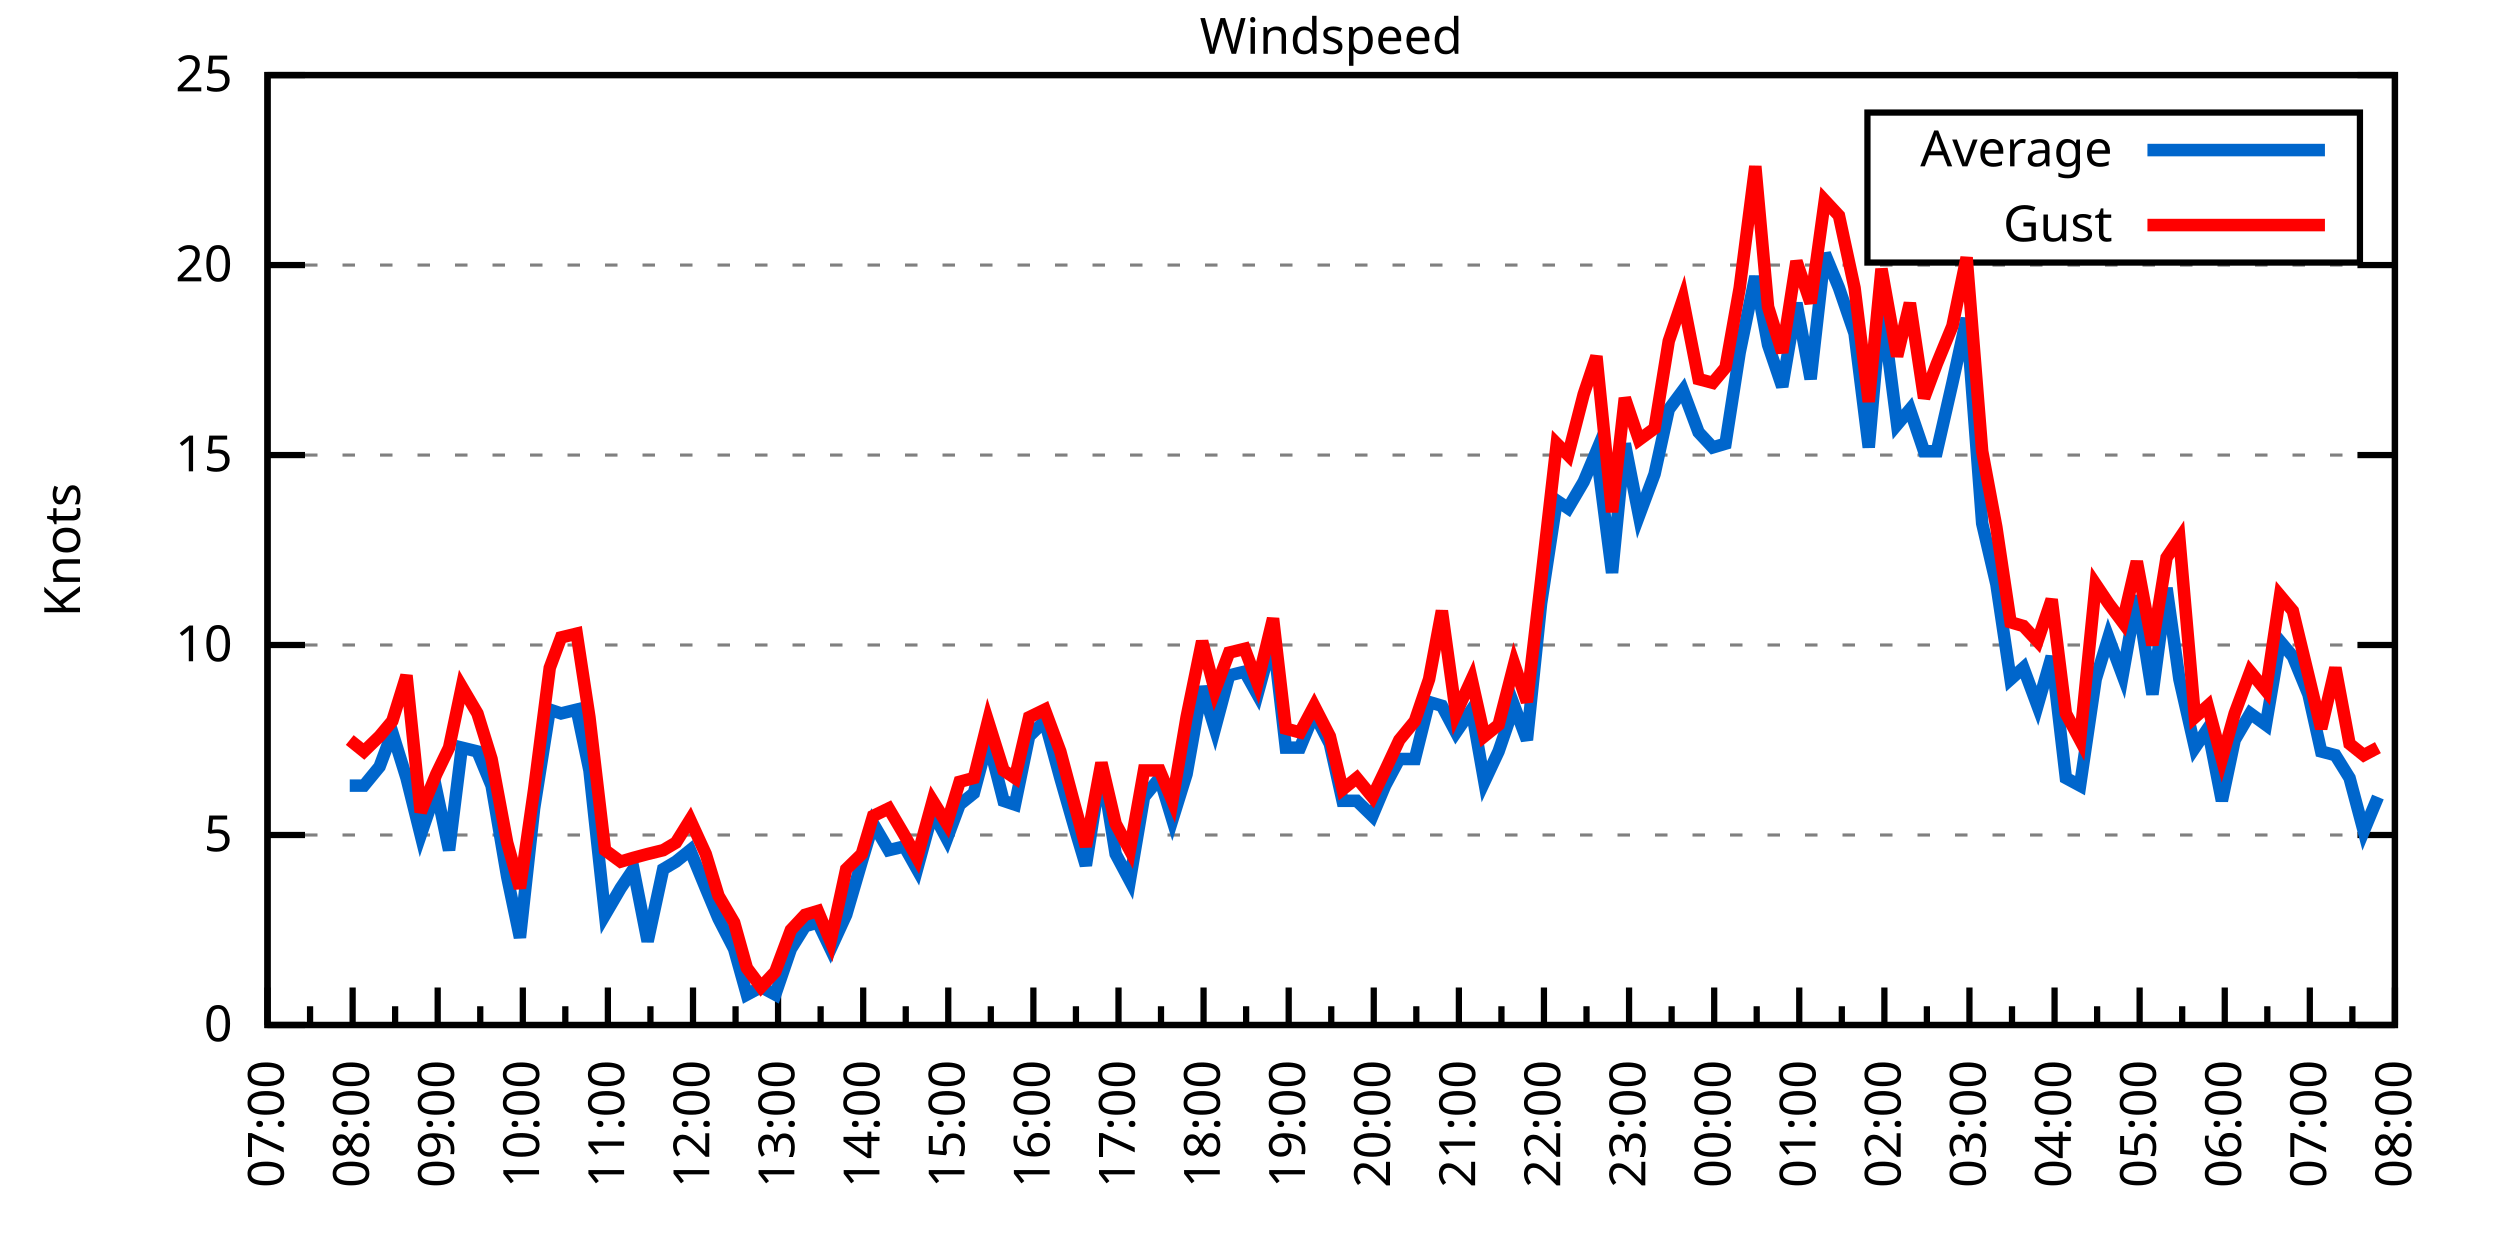
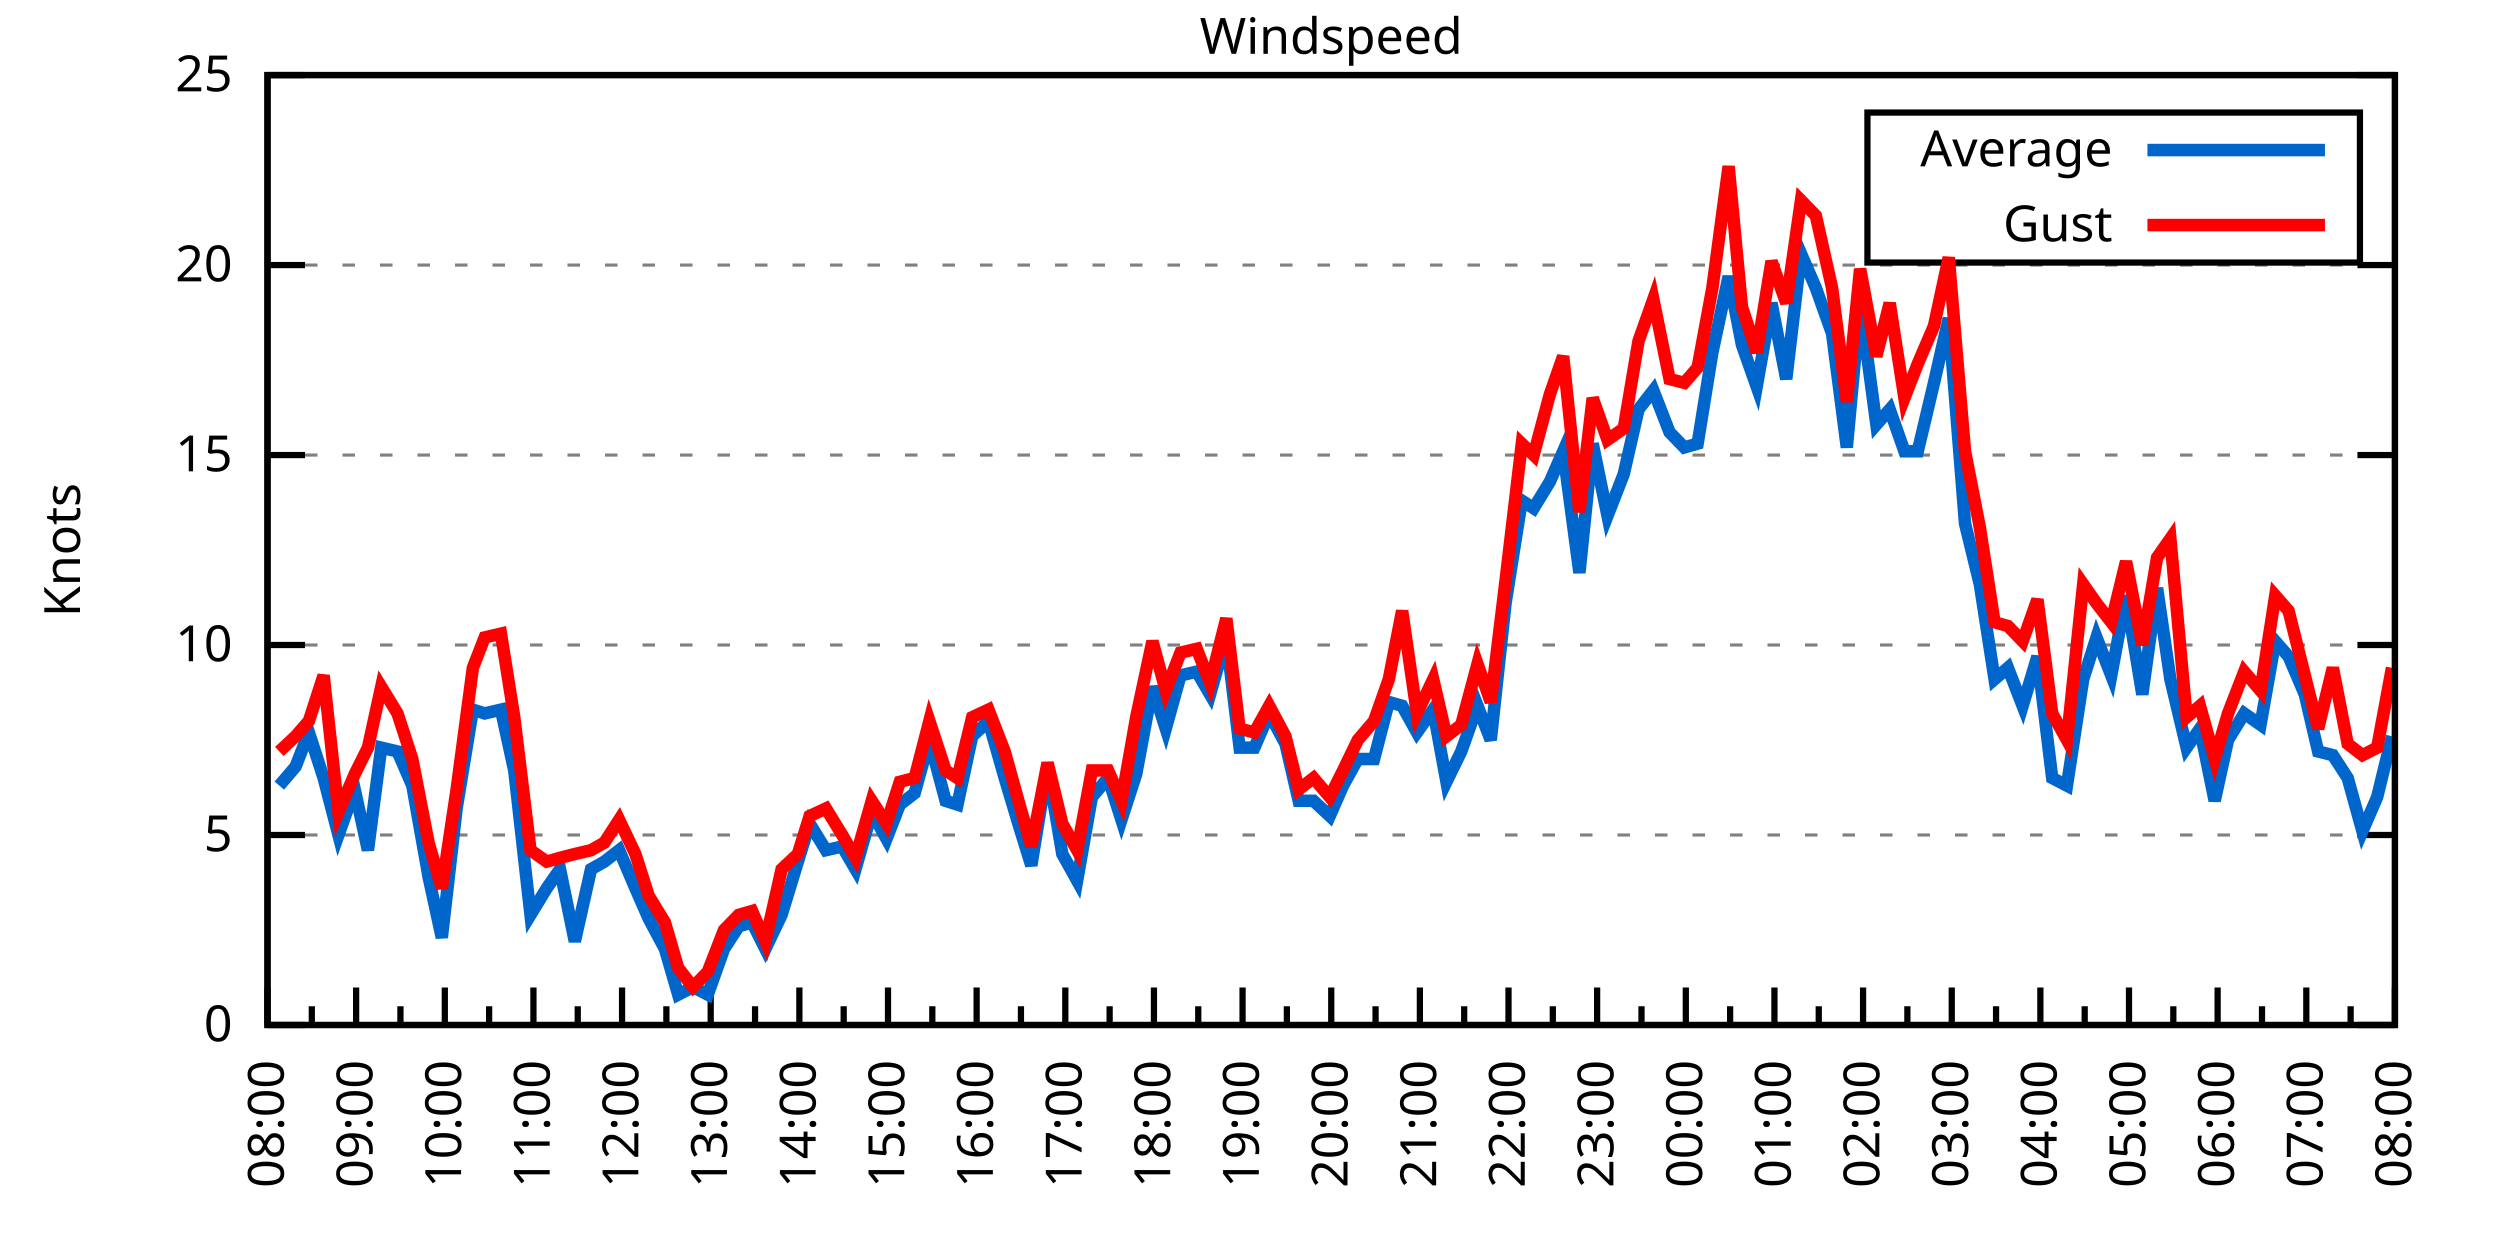
<svg xmlns="http://www.w3.org/2000/svg" xmlns:xlink="http://www.w3.org/1999/xlink" width="400" height="200" viewBox="0 0 400 200">
  <g id="gnuplot_canvas">
    <rect x="0" y="0" width="400" height="200" fill="none" />
    <defs>
      <circle id="gpDot" r="0.5" stroke-width="0.5" stroke="currentColor" />
      <path id="gpPt0" stroke-width="0.333" stroke="currentColor" d="M-1,0 h2 M0,-1 v2" />
      <path id="gpPt1" stroke-width="0.333" stroke="currentColor" d="M-1,-1 L1,1 M1,-1 L-1,1" />
      <path id="gpPt2" stroke-width="0.333" stroke="currentColor" d="M-1,0 L1,0 M0,-1 L0,1 M-1,-1 L1,1 M-1,1 L1,-1" />
      <rect id="gpPt3" stroke-width="0.333" stroke="currentColor" x="-1" y="-1" width="2" height="2" />
      <rect id="gpPt4" stroke-width="0.333" stroke="currentColor" fill="currentColor" x="-1" y="-1" width="2" height="2" />
      <circle id="gpPt5" stroke-width="0.333" stroke="currentColor" cx="0" cy="0" r="1" />
      <use xlink:href="#gpPt5" id="gpPt6" fill="currentColor" stroke="none" />
      <path id="gpPt7" stroke-width="0.333" stroke="currentColor" d="M0,-1.33 L-1.33,0.67 L1.33,0.67 z" />
      <use xlink:href="#gpPt7" id="gpPt8" fill="currentColor" stroke="none" />
      <use xlink:href="#gpPt7" id="gpPt9" stroke="currentColor" transform="rotate(180)" />
      <use xlink:href="#gpPt9" id="gpPt10" fill="currentColor" stroke="none" />
      <use xlink:href="#gpPt3" id="gpPt11" stroke="currentColor" transform="rotate(45)" />
      <use xlink:href="#gpPt11" id="gpPt12" fill="currentColor" stroke="none" />
      <path id="gpPt13" stroke-width="0.333" stroke="currentColor" d="M0,1.330 L1.265,0.411 L0.782,-1.067 L-0.782,-1.076 L-1.265,0.411 z" />
      <use xlink:href="#gpPt13" id="gpPt14" fill="currentColor" stroke="none" />
      <filter id="textbox" filterUnits="objectBoundingBox" x="0" y="0" height="1" width="1">
        <feFlood flood-color="white" flood-opacity="1" result="bgnd" />
        <feComposite in="SourceGraphic" in2="bgnd" operator="atop" />
      </filter>
      <filter id="greybox" filterUnits="objectBoundingBox" x="0" y="0" height="1" width="1">
        <feFlood flood-color="lightgrey" flood-opacity="1" result="grey" />
        <feComposite in="SourceGraphic" in2="grey" operator="atop" />
      </filter>
    </defs>
    <g fill="none" color="white" stroke="currentColor" stroke-width="1.00" stroke-linecap="butt" stroke-linejoin="miter">
</g>
    <g fill="none" color="black" stroke="currentColor" stroke-width="1.00" stroke-linecap="butt" stroke-linejoin="miter">
      <g stroke="none" shape-rendering="crispEdges">
        <polygon fill="rgb(255, 255, 255)" points="42.80,164.00 383.18,164.00 383.18,12.02 42.80,12.02 " />
      </g>
    </g>
    <g fill="none" color="black" stroke="currentColor" stroke-width="1.00" stroke-linecap="butt" stroke-linejoin="miter">
</g>
    <g fill="none" color="black" stroke="black" stroke-width="0.50" stroke-linecap="butt" stroke-linejoin="miter">
</g>
    <g fill="none" color="gray" stroke="currentColor" stroke-width="0.50" stroke-linecap="butt" stroke-linejoin="miter">
      <path stroke="gray" stroke-dasharray="2,4" class="gridline" d="M42.80,164.00 L383.19,164.00  " />
    </g>
    <g fill="none" color="gray" stroke="gray" stroke-width="1.00" stroke-linecap="butt" stroke-linejoin="miter">
</g>
    <g fill="none" color="black" stroke="currentColor" stroke-width="1.00" stroke-linecap="butt" stroke-linejoin="miter">
      <path stroke="black" d="M42.80,164.00 L48.80,164.00 M383.19,164.00 L377.19,164.00  " />
      <g transform="translate(37.20,166.60)" stroke="none" fill="black" font-family="Sans" font-size="8.00" text-anchor="end">
        <text>
          <tspan font-family="Sans"> 0</tspan>
        </text>
      </g>
    </g>
    <g fill="none" color="black" stroke="currentColor" stroke-width="1.00" stroke-linecap="butt" stroke-linejoin="miter">
</g>
    <g fill="none" color="black" stroke="black" stroke-width="0.50" stroke-linecap="butt" stroke-linejoin="miter">
</g>
    <g fill="none" color="gray" stroke="currentColor" stroke-width="0.50" stroke-linecap="butt" stroke-linejoin="miter">
      <path stroke="gray" stroke-dasharray="2,4" class="gridline" d="M42.80,133.60 L383.19,133.60  " />
    </g>
    <g fill="none" color="gray" stroke="gray" stroke-width="1.00" stroke-linecap="butt" stroke-linejoin="miter">
</g>
    <g fill="none" color="black" stroke="currentColor" stroke-width="1.00" stroke-linecap="butt" stroke-linejoin="miter">
      <path stroke="black" d="M42.80,133.60 L48.80,133.60 M383.19,133.60 L377.19,133.60  " />
      <g transform="translate(37.20,136.20)" stroke="none" fill="black" font-family="Sans" font-size="8.00" text-anchor="end">
        <text>
          <tspan font-family="Sans"> 5</tspan>
        </text>
      </g>
    </g>
    <g fill="none" color="black" stroke="currentColor" stroke-width="1.00" stroke-linecap="butt" stroke-linejoin="miter">
</g>
    <g fill="none" color="black" stroke="black" stroke-width="0.50" stroke-linecap="butt" stroke-linejoin="miter">
</g>
    <g fill="none" color="gray" stroke="currentColor" stroke-width="0.50" stroke-linecap="butt" stroke-linejoin="miter">
      <path stroke="gray" stroke-dasharray="2,4" class="gridline" d="M42.80,103.20 L383.19,103.20  " />
    </g>
    <g fill="none" color="gray" stroke="gray" stroke-width="1.00" stroke-linecap="butt" stroke-linejoin="miter">
</g>
    <g fill="none" color="black" stroke="currentColor" stroke-width="1.00" stroke-linecap="butt" stroke-linejoin="miter">
      <path stroke="black" d="M42.80,103.20 L48.80,103.20 M383.19,103.20 L377.19,103.20  " />
      <g transform="translate(37.20,105.80)" stroke="none" fill="black" font-family="Sans" font-size="8.00" text-anchor="end">
        <text>
          <tspan font-family="Sans"> 10</tspan>
        </text>
      </g>
    </g>
    <g fill="none" color="black" stroke="currentColor" stroke-width="1.00" stroke-linecap="butt" stroke-linejoin="miter">
</g>
    <g fill="none" color="black" stroke="black" stroke-width="0.50" stroke-linecap="butt" stroke-linejoin="miter">
</g>
    <g fill="none" color="gray" stroke="currentColor" stroke-width="0.50" stroke-linecap="butt" stroke-linejoin="miter">
      <path stroke="gray" stroke-dasharray="2,4" class="gridline" d="M42.80,72.81 L383.19,72.81  " />
    </g>
    <g fill="none" color="gray" stroke="gray" stroke-width="1.00" stroke-linecap="butt" stroke-linejoin="miter">
</g>
    <g fill="none" color="black" stroke="currentColor" stroke-width="1.00" stroke-linecap="butt" stroke-linejoin="miter">
      <path stroke="black" d="M42.80,72.81 L48.80,72.81 M383.19,72.81 L377.19,72.81  " />
      <g transform="translate(37.20,75.41)" stroke="none" fill="black" font-family="Sans" font-size="8.00" text-anchor="end">
        <text>
          <tspan font-family="Sans"> 15</tspan>
        </text>
      </g>
    </g>
    <g fill="none" color="black" stroke="currentColor" stroke-width="1.00" stroke-linecap="butt" stroke-linejoin="miter">
</g>
    <g fill="none" color="black" stroke="black" stroke-width="0.50" stroke-linecap="butt" stroke-linejoin="miter">
</g>
    <g fill="none" color="gray" stroke="currentColor" stroke-width="0.50" stroke-linecap="butt" stroke-linejoin="miter">
      <path stroke="gray" stroke-dasharray="2,4" class="gridline" d="M42.80,42.41 L383.19,42.41  " />
    </g>
    <g fill="none" color="gray" stroke="gray" stroke-width="1.00" stroke-linecap="butt" stroke-linejoin="miter">
</g>
    <g fill="none" color="black" stroke="currentColor" stroke-width="1.00" stroke-linecap="butt" stroke-linejoin="miter">
      <path stroke="black" d="M42.80,42.41 L48.80,42.41 M383.19,42.41 L377.19,42.41  " />
      <g transform="translate(37.20,45.01)" stroke="none" fill="black" font-family="Sans" font-size="8.00" text-anchor="end">
        <text>
          <tspan font-family="Sans"> 20</tspan>
        </text>
      </g>
    </g>
    <g fill="none" color="black" stroke="currentColor" stroke-width="1.00" stroke-linecap="butt" stroke-linejoin="miter">
</g>
    <g fill="none" color="black" stroke="black" stroke-width="0.50" stroke-linecap="butt" stroke-linejoin="miter">
</g>
    <g fill="none" color="gray" stroke="currentColor" stroke-width="0.50" stroke-linecap="butt" stroke-linejoin="miter">
      <path stroke="gray" stroke-dasharray="2,4" class="gridline" d="M42.80,12.01 L383.19,12.01  " />
    </g>
    <g fill="none" color="gray" stroke="gray" stroke-width="1.00" stroke-linecap="butt" stroke-linejoin="miter">
</g>
    <g fill="none" color="black" stroke="currentColor" stroke-width="1.00" stroke-linecap="butt" stroke-linejoin="miter">
      <path stroke="black" d="M42.80,12.01 L48.80,12.01 M383.19,12.01 L377.19,12.01  " />
      <g transform="translate(37.20,14.61)" stroke="none" fill="black" font-family="Sans" font-size="8.00" text-anchor="end">
        <text>
          <tspan font-family="Sans"> 25</tspan>
        </text>
      </g>
    </g>
    <g fill="none" color="black" stroke="currentColor" stroke-width="1.00" stroke-linecap="butt" stroke-linejoin="miter">
      <path stroke="black" d="M42.80,164.00 L42.80,158.00  " />
      <g transform="translate(45.40,169.60) rotate(270)" stroke="none" fill="black" font-family="Sans" font-size="8.00" text-anchor="end">
        <text>
+           <tspan font-family="Sans">08:00</tspan>
+         </text>
+       </g>
+     </g>
+     <g fill="none" color="black" stroke="currentColor" stroke-width="1.00" stroke-linecap="butt" stroke-linejoin="miter">
+       <path stroke="black" d="M49.89,164.00 L49.89,161.00 M56.98,164.00 L56.98,158.00  " />
+       <g transform="translate(59.58,169.60) rotate(270)" stroke="none" fill="black" font-family="Sans" font-size="8.00" text-anchor="end">
+         <text>
+           <tspan font-family="Sans">09:00</tspan>
+         </text>
+       </g>
+     </g>
+     <g fill="none" color="black" stroke="currentColor" stroke-width="1.00" stroke-linecap="butt" stroke-linejoin="miter">
+       <path stroke="black" d="M64.07,164.00 L64.07,161.00 M71.17,164.00 L71.17,158.00  " />
+       <g transform="translate(73.77,169.60) rotate(270)" stroke="none" fill="black" font-family="Sans" font-size="8.00" text-anchor="end">
+         <text>
+           <tspan font-family="Sans">10:00</tspan>
+         </text>
+       </g>
+     </g>
+     <g fill="none" color="black" stroke="currentColor" stroke-width="1.00" stroke-linecap="butt" stroke-linejoin="miter">
+       <path stroke="black" d="M78.26,164.00 L78.26,161.00 M85.35,164.00 L85.35,158.00  " />
+       <g transform="translate(87.95,169.60) rotate(270)" stroke="none" fill="black" font-family="Sans" font-size="8.00" text-anchor="end">
+         <text>
+           <tspan font-family="Sans">11:00</tspan>
+         </text>
+       </g>
+     </g>
+     <g fill="none" color="black" stroke="currentColor" stroke-width="1.00" stroke-linecap="butt" stroke-linejoin="miter">
+       <path stroke="black" d="M92.44,164.00 L92.44,161.00 M99.53,164.00 L99.53,158.00  " />
+       <g transform="translate(102.13,169.60) rotate(270)" stroke="none" fill="black" font-family="Sans" font-size="8.00" text-anchor="end">
+         <text>
+           <tspan font-family="Sans">12:00</tspan>
+         </text>
+       </g>
+     </g>
+     <g fill="none" color="black" stroke="currentColor" stroke-width="1.00" stroke-linecap="butt" stroke-linejoin="miter">
+       <path stroke="black" d="M106.62,164.00 L106.62,161.00 M113.71,164.00 L113.71,158.00  " />
+       <g transform="translate(116.31,169.60) rotate(270)" stroke="none" fill="black" font-family="Sans" font-size="8.00" text-anchor="end">
+         <text>
+           <tspan font-family="Sans">13:00</tspan>
+         </text>
+       </g>
+     </g>
+     <g fill="none" color="black" stroke="currentColor" stroke-width="1.00" stroke-linecap="butt" stroke-linejoin="miter">
+       <path stroke="black" d="M120.81,164.00 L120.81,161.00 M127.90,164.00 L127.90,158.00  " />
+       <g transform="translate(130.50,169.60) rotate(270)" stroke="none" fill="black" font-family="Sans" font-size="8.00" text-anchor="end">
+         <text>
+           <tspan font-family="Sans">14:00</tspan>
+         </text>
+       </g>
+     </g>
+     <g fill="none" color="black" stroke="currentColor" stroke-width="1.00" stroke-linecap="butt" stroke-linejoin="miter">
+       <path stroke="black" d="M134.99,164.00 L134.99,161.00 M142.08,164.00 L142.08,158.00  " />
+       <g transform="translate(144.68,169.60) rotate(270)" stroke="none" fill="black" font-family="Sans" font-size="8.00" text-anchor="end">
+         <text>
+           <tspan font-family="Sans">15:00</tspan>
+         </text>
+       </g>
+     </g>
+     <g fill="none" color="black" stroke="currentColor" stroke-width="1.00" stroke-linecap="butt" stroke-linejoin="miter">
+       <path stroke="black" d="M149.17,164.00 L149.17,161.00 M156.26,164.00 L156.26,158.00  " />
+       <g transform="translate(158.86,169.60) rotate(270)" stroke="none" fill="black" font-family="Sans" font-size="8.00" text-anchor="end">
+         <text>
+           <tspan font-family="Sans">16:00</tspan>
+         </text>
+       </g>
+     </g>
+     <g fill="none" color="black" stroke="currentColor" stroke-width="1.00" stroke-linecap="butt" stroke-linejoin="miter">
+       <path stroke="black" d="M163.35,164.00 L163.35,161.00 M170.45,164.00 L170.45,158.00  " />
+       <g transform="translate(173.05,169.60) rotate(270)" stroke="none" fill="black" font-family="Sans" font-size="8.00" text-anchor="end">
+         <text>
+           <tspan font-family="Sans">17:00</tspan>
+         </text>
+       </g>
+     </g>
+     <g fill="none" color="black" stroke="currentColor" stroke-width="1.00" stroke-linecap="butt" stroke-linejoin="miter">
+       <path stroke="black" d="M177.54,164.00 L177.54,161.00 M184.63,164.00 L184.63,158.00  " />
+       <g transform="translate(187.23,169.60) rotate(270)" stroke="none" fill="black" font-family="Sans" font-size="8.00" text-anchor="end">
+         <text>
+           <tspan font-family="Sans">18:00</tspan>
+         </text>
+       </g>
+     </g>
+     <g fill="none" color="black" stroke="currentColor" stroke-width="1.00" stroke-linecap="butt" stroke-linejoin="miter">
+       <path stroke="black" d="M191.72,164.00 L191.72,161.00 M198.81,164.00 L198.81,158.00  " />
+       <g transform="translate(201.41,169.60) rotate(270)" stroke="none" fill="black" font-family="Sans" font-size="8.00" text-anchor="end">
+         <text>
+           <tspan font-family="Sans">19:00</tspan>
+         </text>
+       </g>
+     </g>
+     <g fill="none" color="black" stroke="currentColor" stroke-width="1.00" stroke-linecap="butt" stroke-linejoin="miter">
+       <path stroke="black" d="M205.90,164.00 L205.90,161.00 M213.00,164.00 L213.00,158.00  " />
+       <g transform="translate(215.60,169.60) rotate(270)" stroke="none" fill="black" font-family="Sans" font-size="8.00" text-anchor="end">
+         <text>
+           <tspan font-family="Sans">20:00</tspan>
+         </text>
+       </g>
+     </g>
+     <g fill="none" color="black" stroke="currentColor" stroke-width="1.00" stroke-linecap="butt" stroke-linejoin="miter">
+       <path stroke="black" d="M220.09,164.00 L220.09,161.00 M227.18,164.00 L227.18,158.00  " />
+       <g transform="translate(229.78,169.60) rotate(270)" stroke="none" fill="black" font-family="Sans" font-size="8.00" text-anchor="end">
+         <text>
+           <tspan font-family="Sans">21:00</tspan>
+         </text>
+       </g>
+     </g>
+     <g fill="none" color="black" stroke="currentColor" stroke-width="1.00" stroke-linecap="butt" stroke-linejoin="miter">
+       <path stroke="black" d="M234.27,164.00 L234.27,161.00 M241.36,164.00 L241.36,158.00  " />
+       <g transform="translate(243.96,169.60) rotate(270)" stroke="none" fill="black" font-family="Sans" font-size="8.00" text-anchor="end">
+         <text>
+           <tspan font-family="Sans">22:00</tspan>
+         </text>
+       </g>
+     </g>
+     <g fill="none" color="black" stroke="currentColor" stroke-width="1.00" stroke-linecap="butt" stroke-linejoin="miter">
+       <path stroke="black" d="M248.45,164.00 L248.45,161.00 M255.54,164.00 L255.54,158.00  " />
+       <g transform="translate(258.14,169.60) rotate(270)" stroke="none" fill="black" font-family="Sans" font-size="8.00" text-anchor="end">
+         <text>
+           <tspan font-family="Sans">23:00</tspan>
+         </text>
+       </g>
+     </g>
+     <g fill="none" color="black" stroke="currentColor" stroke-width="1.00" stroke-linecap="butt" stroke-linejoin="miter">
+       <path stroke="black" d="M262.64,164.00 L262.64,161.00 M269.73,164.00 L269.73,158.00  " />
+       <g transform="translate(272.33,169.60) rotate(270)" stroke="none" fill="black" font-family="Sans" font-size="8.00" text-anchor="end">
+         <text>
+           <tspan font-family="Sans">00:00</tspan>
+         </text>
+       </g>
+     </g>
+     <g fill="none" color="black" stroke="currentColor" stroke-width="1.00" stroke-linecap="butt" stroke-linejoin="miter">
+       <path stroke="black" d="M276.82,164.00 L276.82,161.00 M283.91,164.00 L283.91,158.00  " />
+       <g transform="translate(286.51,169.60) rotate(270)" stroke="none" fill="black" font-family="Sans" font-size="8.00" text-anchor="end">
+         <text>
+           <tspan font-family="Sans">01:00</tspan>
+         </text>
+       </g>
+     </g>
+     <g fill="none" color="black" stroke="currentColor" stroke-width="1.00" stroke-linecap="butt" stroke-linejoin="miter">
+       <path stroke="black" d="M291.00,164.00 L291.00,161.00 M298.09,164.00 L298.09,158.00  " />
+       <g transform="translate(300.69,169.60) rotate(270)" stroke="none" fill="black" font-family="Sans" font-size="8.00" text-anchor="end">
+         <text>
+           <tspan font-family="Sans">02:00</tspan>
+         </text>
+       </g>
+     </g>
+     <g fill="none" color="black" stroke="currentColor" stroke-width="1.00" stroke-linecap="butt" stroke-linejoin="miter">
+       <path stroke="black" d="M305.18,164.00 L305.18,161.00 M312.28,164.00 L312.28,158.00  " />
+       <g transform="translate(314.88,169.60) rotate(270)" stroke="none" fill="black" font-family="Sans" font-size="8.00" text-anchor="end">
+         <text>
+           <tspan font-family="Sans">03:00</tspan>
+         </text>
+       </g>
+     </g>
+     <g fill="none" color="black" stroke="currentColor" stroke-width="1.00" stroke-linecap="butt" stroke-linejoin="miter">
+       <path stroke="black" d="M319.37,164.00 L319.37,161.00 M326.46,164.00 L326.46,158.00  " />
+       <g transform="translate(329.06,169.60) rotate(270)" stroke="none" fill="black" font-family="Sans" font-size="8.00" text-anchor="end">
+         <text>
+           <tspan font-family="Sans">04:00</tspan>
+         </text>
+       </g>
+     </g>
+     <g fill="none" color="black" stroke="currentColor" stroke-width="1.00" stroke-linecap="butt" stroke-linejoin="miter">
+       <path stroke="black" d="M333.55,164.00 L333.55,161.00 M340.64,164.00 L340.64,158.00  " />
+       <g transform="translate(343.24,169.60) rotate(270)" stroke="none" fill="black" font-family="Sans" font-size="8.00" text-anchor="end">
+         <text>
+           <tspan font-family="Sans">05:00</tspan>
+         </text>
+       </g>
+     </g>
+     <g fill="none" color="black" stroke="currentColor" stroke-width="1.00" stroke-linecap="butt" stroke-linejoin="miter">
+       <path stroke="black" d="M347.73,164.00 L347.73,161.00 M354.82,164.00 L354.82,158.00  " />
+       <g transform="translate(357.42,169.60) rotate(270)" stroke="none" fill="black" font-family="Sans" font-size="8.00" text-anchor="end">
+         <text>
+           <tspan font-family="Sans">06:00</tspan>
+         </text>
+       </g>
+     </g>
+     <g fill="none" color="black" stroke="currentColor" stroke-width="1.00" stroke-linecap="butt" stroke-linejoin="miter">
+       <path stroke="black" d="M361.92,164.00 L361.92,161.00 M369.01,164.00 L369.01,158.00  " />
+       <g transform="translate(371.61,169.60) rotate(270)" stroke="none" fill="black" font-family="Sans" font-size="8.00" text-anchor="end">
+         <text>
          <tspan font-family="Sans">07:00</tspan>
        </text>
      </g>
    </g>
    <g fill="none" color="black" stroke="currentColor" stroke-width="1.00" stroke-linecap="butt" stroke-linejoin="miter">
-       <path stroke="black" d="M49.61,164.00 L49.61,161.00 M56.42,164.00 L56.42,158.00  " />
-       <g transform="translate(59.02,169.60) rotate(270)" stroke="none" fill="black" font-family="Sans" font-size="8.00" text-anchor="end">
-         <text>
-           <tspan font-family="Sans">08:00</tspan>
-         </text>
-       </g>
-     </g>
-     <g fill="none" color="black" stroke="currentColor" stroke-width="1.00" stroke-linecap="butt" stroke-linejoin="miter">
-       <path stroke="black" d="M63.22,164.00 L63.22,161.00 M70.03,164.00 L70.03,158.00  " />
-       <g transform="translate(72.63,169.60) rotate(270)" stroke="none" fill="black" font-family="Sans" font-size="8.00" text-anchor="end">
-         <text>
-           <tspan font-family="Sans">09:00</tspan>
-         </text>
-       </g>
-     </g>
-     <g fill="none" color="black" stroke="currentColor" stroke-width="1.00" stroke-linecap="butt" stroke-linejoin="miter">
-       <path stroke="black" d="M76.84,164.00 L76.84,161.00 M83.65,164.00 L83.65,158.00  " />
-       <g transform="translate(86.25,169.60) rotate(270)" stroke="none" fill="black" font-family="Sans" font-size="8.00" text-anchor="end">
-         <text>
-           <tspan font-family="Sans">10:00</tspan>
-         </text>
-       </g>
-     </g>
-     <g fill="none" color="black" stroke="currentColor" stroke-width="1.00" stroke-linecap="butt" stroke-linejoin="miter">
-       <path stroke="black" d="M90.45,164.00 L90.45,161.00 M97.26,164.00 L97.26,158.00  " />
-       <g transform="translate(99.86,169.60) rotate(270)" stroke="none" fill="black" font-family="Sans" font-size="8.00" text-anchor="end">
-         <text>
-           <tspan font-family="Sans">11:00</tspan>
-         </text>
-       </g>
-     </g>
-     <g fill="none" color="black" stroke="currentColor" stroke-width="1.00" stroke-linecap="butt" stroke-linejoin="miter">
-       <path stroke="black" d="M104.07,164.00 L104.07,161.00 M110.88,164.00 L110.88,158.00  " />
-       <g transform="translate(113.48,169.60) rotate(270)" stroke="none" fill="black" font-family="Sans" font-size="8.00" text-anchor="end">
-         <text>
-           <tspan font-family="Sans">12:00</tspan>
-         </text>
-       </g>
-     </g>
-     <g fill="none" color="black" stroke="currentColor" stroke-width="1.00" stroke-linecap="butt" stroke-linejoin="miter">
-       <path stroke="black" d="M117.69,164.00 L117.69,161.00 M124.49,164.00 L124.49,158.00  " />
-       <g transform="translate(127.09,169.60) rotate(270)" stroke="none" fill="black" font-family="Sans" font-size="8.00" text-anchor="end">
-         <text>
-           <tspan font-family="Sans">13:00</tspan>
-         </text>
-       </g>
-     </g>
-     <g fill="none" color="black" stroke="currentColor" stroke-width="1.00" stroke-linecap="butt" stroke-linejoin="miter">
-       <path stroke="black" d="M131.30,164.00 L131.30,161.00 M138.11,164.00 L138.11,158.00  " />
-       <g transform="translate(140.71,169.60) rotate(270)" stroke="none" fill="black" font-family="Sans" font-size="8.00" text-anchor="end">
-         <text>
-           <tspan font-family="Sans">14:00</tspan>
-         </text>
-       </g>
-     </g>
-     <g fill="none" color="black" stroke="currentColor" stroke-width="1.00" stroke-linecap="butt" stroke-linejoin="miter">
-       <path stroke="black" d="M144.92,164.00 L144.92,161.00 M151.72,164.00 L151.72,158.00  " />
-       <g transform="translate(154.32,169.60) rotate(270)" stroke="none" fill="black" font-family="Sans" font-size="8.00" text-anchor="end">
-         <text>
-           <tspan font-family="Sans">15:00</tspan>
-         </text>
-       </g>
-     </g>
-     <g fill="none" color="black" stroke="currentColor" stroke-width="1.00" stroke-linecap="butt" stroke-linejoin="miter">
-       <path stroke="black" d="M158.53,164.00 L158.53,161.00 M165.34,164.00 L165.34,158.00  " />
-       <g transform="translate(167.94,169.60) rotate(270)" stroke="none" fill="black" font-family="Sans" font-size="8.00" text-anchor="end">
-         <text>
-           <tspan font-family="Sans">16:00</tspan>
-         </text>
-       </g>
-     </g>
-     <g fill="none" color="black" stroke="currentColor" stroke-width="1.00" stroke-linecap="butt" stroke-linejoin="miter">
-       <path stroke="black" d="M172.15,164.00 L172.15,161.00 M178.96,164.00 L178.96,158.00  " />
-       <g transform="translate(181.56,169.60) rotate(270)" stroke="none" fill="black" font-family="Sans" font-size="8.00" text-anchor="end">
-         <text>
-           <tspan font-family="Sans">17:00</tspan>
-         </text>
-       </g>
-     </g>
-     <g fill="none" color="black" stroke="currentColor" stroke-width="1.00" stroke-linecap="butt" stroke-linejoin="miter">
-       <path stroke="black" d="M185.76,164.00 L185.76,161.00 M192.57,164.00 L192.57,158.00  " />
-       <g transform="translate(195.17,169.60) rotate(270)" stroke="none" fill="black" font-family="Sans" font-size="8.00" text-anchor="end">
-         <text>
-           <tspan font-family="Sans">18:00</tspan>
-         </text>
-       </g>
-     </g>
-     <g fill="none" color="black" stroke="currentColor" stroke-width="1.00" stroke-linecap="butt" stroke-linejoin="miter">
-       <path stroke="black" d="M199.38,164.00 L199.38,161.00 M206.19,164.00 L206.19,158.00  " />
-       <g transform="translate(208.79,169.60) rotate(270)" stroke="none" fill="black" font-family="Sans" font-size="8.00" text-anchor="end">
-         <text>
-           <tspan font-family="Sans">19:00</tspan>
-         </text>
-       </g>
-     </g>
-     <g fill="none" color="black" stroke="currentColor" stroke-width="1.00" stroke-linecap="butt" stroke-linejoin="miter">
-       <path stroke="black" d="M213.00,164.00 L213.00,161.00 M219.80,164.00 L219.80,158.00  " />
-       <g transform="translate(222.40,169.60) rotate(270)" stroke="none" fill="black" font-family="Sans" font-size="8.00" text-anchor="end">
-         <text>
-           <tspan font-family="Sans">20:00</tspan>
-         </text>
-       </g>
-     </g>
-     <g fill="none" color="black" stroke="currentColor" stroke-width="1.00" stroke-linecap="butt" stroke-linejoin="miter">
-       <path stroke="black" d="M226.61,164.00 L226.61,161.00 M233.42,164.00 L233.42,158.00  " />
-       <g transform="translate(236.02,169.60) rotate(270)" stroke="none" fill="black" font-family="Sans" font-size="8.00" text-anchor="end">
-         <text>
-           <tspan font-family="Sans">21:00</tspan>
-         </text>
-       </g>
-     </g>
-     <g fill="none" color="black" stroke="currentColor" stroke-width="1.00" stroke-linecap="butt" stroke-linejoin="miter">
-       <path stroke="black" d="M240.23,164.00 L240.23,161.00 M247.03,164.00 L247.03,158.00  " />
-       <g transform="translate(249.63,169.60) rotate(270)" stroke="none" fill="black" font-family="Sans" font-size="8.00" text-anchor="end">
-         <text>
-           <tspan font-family="Sans">22:00</tspan>
-         </text>
-       </g>
-     </g>
-     <g fill="none" color="black" stroke="currentColor" stroke-width="1.00" stroke-linecap="butt" stroke-linejoin="miter">
-       <path stroke="black" d="M253.84,164.00 L253.84,161.00 M260.65,164.00 L260.65,158.00  " />
-       <g transform="translate(263.25,169.60) rotate(270)" stroke="none" fill="black" font-family="Sans" font-size="8.00" text-anchor="end">
-         <text>
-           <tspan font-family="Sans">23:00</tspan>
-         </text>
-       </g>
-     </g>
-     <g fill="none" color="black" stroke="currentColor" stroke-width="1.00" stroke-linecap="butt" stroke-linejoin="miter">
-       <path stroke="black" d="M267.46,164.00 L267.46,161.00 M274.27,164.00 L274.27,158.00  " />
-       <g transform="translate(276.87,169.60) rotate(270)" stroke="none" fill="black" font-family="Sans" font-size="8.00" text-anchor="end">
-         <text>
-           <tspan font-family="Sans">00:00</tspan>
-         </text>
-       </g>
-     </g>
-     <g fill="none" color="black" stroke="currentColor" stroke-width="1.00" stroke-linecap="butt" stroke-linejoin="miter">
-       <path stroke="black" d="M281.07,164.00 L281.07,161.00 M287.88,164.00 L287.88,158.00  " />
-       <g transform="translate(290.48,169.60) rotate(270)" stroke="none" fill="black" font-family="Sans" font-size="8.00" text-anchor="end">
-         <text>
-           <tspan font-family="Sans">01:00</tspan>
-         </text>
-       </g>
-     </g>
-     <g fill="none" color="black" stroke="currentColor" stroke-width="1.00" stroke-linecap="butt" stroke-linejoin="miter">
-       <path stroke="black" d="M294.69,164.00 L294.69,161.00 M301.50,164.00 L301.50,158.00  " />
-       <g transform="translate(304.10,169.60) rotate(270)" stroke="none" fill="black" font-family="Sans" font-size="8.00" text-anchor="end">
-         <text>
-           <tspan font-family="Sans">02:00</tspan>
-         </text>
-       </g>
-     </g>
-     <g fill="none" color="black" stroke="currentColor" stroke-width="1.00" stroke-linecap="butt" stroke-linejoin="miter">
-       <path stroke="black" d="M308.30,164.00 L308.30,161.00 M315.11,164.00 L315.11,158.00  " />
-       <g transform="translate(317.71,169.60) rotate(270)" stroke="none" fill="black" font-family="Sans" font-size="8.00" text-anchor="end">
-         <text>
-           <tspan font-family="Sans">03:00</tspan>
-         </text>
-       </g>
-     </g>
-     <g fill="none" color="black" stroke="currentColor" stroke-width="1.00" stroke-linecap="butt" stroke-linejoin="miter">
-       <path stroke="black" d="M321.92,164.00 L321.92,161.00 M328.73,164.00 L328.73,158.00  " />
-       <g transform="translate(331.33,169.60) rotate(270)" stroke="none" fill="black" font-family="Sans" font-size="8.00" text-anchor="end">
-         <text>
-           <tspan font-family="Sans">04:00</tspan>
-         </text>
-       </g>
-     </g>
-     <g fill="none" color="black" stroke="currentColor" stroke-width="1.00" stroke-linecap="butt" stroke-linejoin="miter">
-       <path stroke="black" d="M335.54,164.00 L335.54,161.00 M342.34,164.00 L342.34,158.00  " />
-       <g transform="translate(344.94,169.60) rotate(270)" stroke="none" fill="black" font-family="Sans" font-size="8.00" text-anchor="end">
-         <text>
-           <tspan font-family="Sans">05:00</tspan>
-         </text>
-       </g>
-     </g>
-     <g fill="none" color="black" stroke="currentColor" stroke-width="1.00" stroke-linecap="butt" stroke-linejoin="miter">
-       <path stroke="black" d="M349.15,164.00 L349.15,161.00 M355.96,164.00 L355.96,158.00  " />
-       <g transform="translate(358.56,169.60) rotate(270)" stroke="none" fill="black" font-family="Sans" font-size="8.00" text-anchor="end">
-         <text>
-           <tspan font-family="Sans">06:00</tspan>
-         </text>
-       </g>
-     </g>
-     <g fill="none" color="black" stroke="currentColor" stroke-width="1.00" stroke-linecap="butt" stroke-linejoin="miter">
-       <path stroke="black" d="M362.77,164.00 L362.77,161.00 M369.57,164.00 L369.57,158.00  " />
-       <g transform="translate(372.17,169.60) rotate(270)" stroke="none" fill="black" font-family="Sans" font-size="8.00" text-anchor="end">
-         <text>
-           <tspan font-family="Sans">07:00</tspan>
-         </text>
-       </g>
-     </g>
-     <g fill="none" color="black" stroke="currentColor" stroke-width="1.00" stroke-linecap="butt" stroke-linejoin="miter">
-       <path stroke="black" d="M376.38,164.00 L376.38,161.00 M383.19,164.00 L383.19,158.00  " />
+       <path stroke="black" d="M376.10,164.00 L376.10,161.00 M383.19,164.00 L383.19,158.00  " />
      <g transform="translate(385.79,169.60) rotate(270)" stroke="none" fill="black" font-family="Sans" font-size="8.00" text-anchor="end">
        <text>
          <tspan font-family="Sans">08:00</tspan>
        </text>
      </g>
    </g>
    <g fill="none" color="black" stroke="currentColor" stroke-width="1.00" stroke-linecap="butt" stroke-linejoin="miter">
</g>
    <g fill="none" color="black" stroke="currentColor" stroke-width="1.00" stroke-linecap="butt" stroke-linejoin="miter">
      <path stroke="black" d="M42.80,12.01 L42.80,164.00 L383.19,164.00 L383.19,12.01 L42.80,12.01 Z  " />
    </g>
    <g fill="none" color="black" stroke="currentColor" stroke-width="1.00" stroke-linecap="butt" stroke-linejoin="miter">
      <g transform="translate(12.80,88.01) rotate(270)" stroke="none" fill="black" font-family="Sans" font-size="8.00" text-anchor="middle">
        <text>
          <tspan font-family="Sans">Knots</tspan>
        </text>
      </g>
    </g>
    <g fill="none" color="black" stroke="currentColor" stroke-width="1.00" stroke-linecap="butt" stroke-linejoin="miter">
</g>
    <g fill="none" color="black" stroke="currentColor" stroke-width="1.00" stroke-linecap="butt" stroke-linejoin="miter">
      <path stroke="black" d="M298.79,42.01 L298.79,18.01 L377.59,18.01 L377.59,42.01 L298.79,42.01 Z  " />
    </g>
    <g id="Windspeed_plot_1">
      <g fill="none" color="white" stroke="black" stroke-width="2.00" stroke-linecap="butt" stroke-linejoin="miter">
</g>
      <g fill="none" color="black" stroke="currentColor" stroke-width="2.00" stroke-linecap="butt" stroke-linejoin="miter">
        <g transform="translate(337.99,26.61)" stroke="none" fill="black" font-family="Sans" font-size="8.00" text-anchor="end">
          <text>
            <tspan font-family="Sans">Average</tspan>
          </text>
        </g>
      </g>
      <g fill="none" color="black" stroke="currentColor" stroke-width="2.00" stroke-linecap="butt" stroke-linejoin="miter">
-         <path stroke="rgb(  0, 102, 204)" d="M343.59,24.01 L371.99,24.01 M55.96,125.70 L58.23,125.70 L60.73,122.66 L62.77,117.19 L65.04,124.48 L67.31,133.60   L69.80,126.31 L71.85,136.03 L73.89,119.62 L76.39,120.23 L78.65,125.70 L81.15,140.29 L83.19,150.02 L85.46,129.35   L87.96,113.54 L89.77,114.15 L92.27,113.54 L94.31,123.27 L96.81,146.37 L99.30,142.11 L101.35,139.07 L103.62,150.62   L106.11,139.07 L108.15,137.86 L110.42,136.03 L112.92,142.11 L114.96,146.98 L117.46,151.84 L119.50,159.14 L121.77,157.92   L124.04,159.14 L126.54,151.84 L128.81,148.19 L130.85,147.59 L132.89,151.84 L135.39,146.37 L137.88,137.86 L139.70,131.78   L142.19,136.03 L144.69,135.43 L146.73,139.07 L149.23,129.95 L151.50,134.21 L153.54,128.74 L155.81,126.91 L158.08,118.40   L160.57,128.13 L162.39,128.74 L164.66,117.80 L167.16,115.36 L169.65,124.48 L171.92,132.39 L173.74,138.47 L176.23,122.66   L178.50,136.64 L180.77,140.90 L183.04,127.52 L185.54,124.48 L187.58,131.17 L189.85,123.87 L192.34,109.89 L194.39,116.58   L196.66,108.07 L199.15,107.46 L201.19,111.11 L203.69,101.99 L205.73,119.62 L208.00,119.62 L210.27,114.15 L212.77,119.01   L214.81,128.13 L217.08,128.13 L219.58,130.56 L221.62,125.70 L223.89,121.44 L226.38,121.44 L228.65,112.32 L230.70,112.93   L232.96,117.19 L235.46,113.54 L237.50,125.09 L239.77,120.23 L242.27,112.93 L244.31,118.40 L246.58,96.52 L249.08,80.10   L250.89,81.32 L253.39,77.06 L255.43,72.20 L257.93,91.65 L259.97,70.98 L262.24,82.53 L264.73,75.85 L267.00,65.51   L269.27,62.47 L271.77,69.16 L274.04,71.59 L276.08,70.98 L278.35,56.39 L280.85,44.23 L282.89,55.18 L285.16,61.86   L287.43,48.49 L289.70,60.65 L291.97,40.58 L294.23,46.06 L296.73,53.35 L299.00,71.59 L301.04,48.49 L303.54,67.94   L305.58,65.51 L307.85,72.20 L309.89,72.20 L312.39,61.25 L314.66,50.92 L317.15,83.75 L319.42,93.48 L321.69,108.68   L323.74,106.85 L326.00,112.93 L328.27,105.03 L330.54,124.48 L332.81,125.70 L335.31,108.68 L337.35,101.99 L339.62,108.07   L341.89,95.30 L344.39,111.11 L346.65,94.08 L348.70,108.68 L351.19,119.62 L353.24,116.58 L355.50,128.13 L357.55,118.40   L360.04,114.15 L362.54,115.97 L364.81,102.60 L366.85,105.03 L369.35,111.11 L371.39,120.23 L373.66,120.83 L375.93,124.48   L378.20,132.99 L380.47,127.52  " />
+         <path stroke="rgb(  0, 102, 204)" d="M343.59,24.01 L371.99,24.01 M44.69,125.70 L47.29,122.66 L49.42,117.19 L51.78,124.48 L54.15,133.60 L56.75,126.31   L58.87,136.03 L61.00,119.62 L63.60,120.23 L65.97,125.70 L68.57,140.29 L70.69,150.02 L73.06,129.35 L75.66,113.54   L77.55,114.15 L80.15,113.54 L82.28,123.27 L84.88,146.37 L87.48,142.11 L89.60,139.07 L91.97,150.62 L94.57,139.07   L96.70,137.86 L99.06,136.03 L101.66,142.11 L103.79,146.98 L106.39,151.84 L108.51,159.14 L110.88,157.92 L113.24,159.14   L115.84,151.84 L118.21,148.19 L120.33,147.59 L122.46,151.84 L125.06,146.37 L127.66,137.86 L129.55,131.78 L132.15,136.03   L134.75,135.43 L136.88,139.07 L139.48,129.95 L141.84,134.21 L143.97,128.74 L146.34,126.91 L148.70,118.40 L151.30,128.13   L153.19,128.74 L155.55,117.80 L158.15,115.36 L160.75,124.48 L163.12,132.39 L165.01,138.47 L167.61,122.66 L169.97,136.64   L172.34,140.90 L174.70,127.52 L177.30,124.48 L179.43,131.17 L181.79,123.87 L184.39,109.89 L186.52,116.58 L188.88,108.07   L191.48,107.46 L193.61,111.11 L196.21,101.99 L198.34,119.62 L200.70,119.62 L203.07,114.15 L205.67,119.01 L207.79,128.13   L210.16,128.13 L212.76,130.56 L214.89,125.70 L217.25,121.44 L219.85,121.44 L222.21,112.32 L224.34,112.93 L226.71,117.19   L229.31,113.54 L231.43,125.09 L233.80,120.23 L236.40,112.93 L238.52,118.40 L240.89,96.52 L243.49,80.10 L245.38,81.32   L247.98,77.06 L250.11,72.20 L252.71,91.65 L254.83,70.98 L257.20,82.53 L259.80,75.85 L262.16,65.51 L264.53,62.47   L267.13,69.16 L269.49,71.59 L271.62,70.98 L273.98,56.39 L276.58,44.23 L278.71,55.18 L281.07,61.86 L283.44,48.49   L285.80,60.65 L288.16,40.58 L290.53,46.06 L293.13,53.35 L295.49,71.59 L297.62,48.49 L300.22,67.94 L302.35,65.51   L304.71,72.20 L306.84,72.20 L309.44,61.25 L311.80,50.92 L314.40,83.75 L316.77,93.48 L319.13,108.68 L321.26,106.85   L323.62,112.93 L325.99,105.03 L328.35,124.48 L330.71,125.70 L333.31,108.68 L335.44,101.99 L337.80,108.07 L340.17,95.30   L342.77,111.11 L345.13,94.08 L347.26,108.68 L349.86,119.62 L351.99,116.58 L354.35,128.13 L356.48,118.40 L359.08,114.15   L361.68,115.97 L364.04,102.60 L366.17,105.03 L368.77,111.11 L370.90,120.23 L373.26,120.83 L375.63,124.48 L377.99,132.99   L380.35,127.52 L382.72,117.80  " />
      </g>
    </g>
    <g id="Windspeed_plot_2">
      <g fill="none" color="black" stroke="currentColor" stroke-width="2.00" stroke-linecap="butt" stroke-linejoin="miter">
        <g transform="translate(337.99,38.61)" stroke="none" fill="black" font-family="Sans" font-size="8.00" text-anchor="end">
          <text>
            <tspan font-family="Sans">Gust</tspan>
          </text>
        </g>
      </g>
      <g fill="none" color="black" stroke="currentColor" stroke-width="2.00" stroke-linecap="butt" stroke-linejoin="miter">
-         <path stroke="rgb(255,   0,   0)" d="M343.59,36.01 L371.99,36.01 M55.96,118.40 L58.23,120.23 L60.73,117.80 L62.77,115.36 L65.04,108.07 L67.31,129.95   L69.80,123.87 L71.85,119.62 L73.89,109.89 L76.39,114.15 L78.65,121.44 L81.15,134.82 L83.19,142.11 L85.46,126.31   L87.96,106.85 L89.77,101.99 L92.27,101.38 L94.31,114.76 L96.81,136.03 L99.30,137.86 L101.35,137.25 L103.62,136.64   L106.11,136.03 L108.15,134.82 L110.42,131.17 L112.92,136.64 L114.96,143.33 L117.46,147.59 L119.50,154.88 L121.77,157.92   L124.04,155.49 L126.54,148.80 L128.81,146.37 L130.85,145.76 L132.89,150.62 L135.39,139.07 L137.88,136.64 L139.70,130.56   L142.19,129.35 L144.69,133.60 L146.73,137.25 L149.23,128.13 L151.50,131.78 L153.54,125.09 L155.81,124.48 L158.08,115.36   L160.57,123.27 L162.39,124.48 L164.66,114.76 L167.16,113.54 L169.65,120.23 L171.92,128.74 L173.74,135.43 L176.23,122.05   L178.50,131.78 L180.77,136.03 L183.04,123.27 L185.54,123.27 L187.58,128.13 L189.85,114.76 L192.34,102.60 L194.39,110.50   L196.66,104.42 L199.15,103.81 L201.19,109.28 L203.69,98.95 L205.73,116.58 L208.00,117.19 L210.27,112.93 L212.77,117.80   L214.81,126.31 L217.08,124.48 L219.58,127.52 L221.62,123.27 L223.89,118.40 L226.38,115.36 L228.65,108.68 L230.70,97.73   L232.96,114.15 L235.46,108.68 L237.50,117.80 L239.77,115.97 L242.27,106.24 L244.31,112.32 L246.58,92.87 L249.08,70.98   L250.89,72.81 L253.39,63.08 L255.43,57.00 L257.93,81.93 L259.97,63.69 L262.24,70.37 L264.73,68.55 L267.00,54.57   L269.27,47.88 L271.77,60.65 L274.04,61.25 L276.08,58.82 L278.35,46.06 L280.85,26.60 L282.89,49.10 L285.16,56.39   L287.43,41.80 L289.70,48.49 L291.97,32.07 L294.23,34.50 L296.73,46.06 L299.00,64.29 L301.04,43.02 L303.54,57.00   L305.58,48.49 L307.85,63.69 L309.89,58.21 L312.39,52.14 L314.66,41.19 L317.15,72.20 L319.42,84.36 L321.69,99.56   L323.74,100.16 L326.00,102.60 L328.27,95.91 L330.54,114.15 L332.81,118.40 L335.31,93.48 L337.35,96.52 L339.62,99.56   L341.89,89.83 L344.39,103.20 L346.65,89.22 L348.70,86.18 L351.19,114.76 L353.24,112.93 L355.50,121.44 L357.55,114.15   L360.04,107.46 L362.54,110.50 L364.81,95.30 L366.85,97.73 L369.35,108.07 L371.39,116.58 L373.66,106.85 L375.93,119.01   L378.20,120.83 L380.47,119.62  " />
+         <path stroke="rgb(255,   0,   0)" d="M343.59,36.01 L371.99,36.01 M44.69,120.23 L47.29,117.80 L49.42,115.36 L51.78,108.07 L54.15,129.95 L56.75,123.87   L58.87,119.62 L61.00,109.89 L63.60,114.15 L65.97,121.44 L68.57,134.82 L70.69,142.11 L73.06,126.31 L75.66,106.85   L77.55,101.99 L80.15,101.38 L82.28,114.76 L84.88,136.03 L87.48,137.86 L89.60,137.25 L91.97,136.64 L94.57,136.03   L96.70,134.82 L99.06,131.17 L101.66,136.64 L103.79,143.33 L106.39,147.59 L108.51,154.88 L110.88,157.92 L113.24,155.49   L115.84,148.80 L118.21,146.37 L120.33,145.76 L122.46,150.62 L125.06,139.07 L127.66,136.64 L129.55,130.56 L132.15,129.35   L134.75,133.60 L136.88,137.25 L139.48,128.13 L141.84,131.78 L143.97,125.09 L146.34,124.48 L148.70,115.36 L151.30,123.27   L153.19,124.48 L155.55,114.76 L158.15,113.54 L160.75,120.23 L163.12,128.74 L165.01,135.43 L167.61,122.05 L169.97,131.78   L172.34,136.03 L174.70,123.27 L177.30,123.27 L179.43,128.13 L181.79,114.76 L184.39,102.60 L186.52,110.50 L188.88,104.42   L191.48,103.81 L193.61,109.28 L196.21,98.95 L198.34,116.58 L200.70,117.19 L203.07,112.93 L205.67,117.80 L207.79,126.31   L210.16,124.48 L212.76,127.52 L214.89,123.27 L217.25,118.40 L219.85,115.36 L222.21,108.68 L224.34,97.73 L226.71,114.15   L229.31,108.68 L231.43,117.80 L233.80,115.97 L236.40,106.24 L238.52,112.32 L240.89,92.87 L243.49,70.98 L245.38,72.81   L247.98,63.08 L250.11,57.00 L252.71,81.93 L254.83,63.69 L257.20,70.37 L259.80,68.55 L262.16,54.57 L264.53,47.88   L267.13,60.65 L269.49,61.25 L271.62,58.82 L273.98,46.06 L276.58,26.60 L278.71,49.10 L281.07,56.39 L283.44,41.80   L285.80,48.49 L288.16,32.07 L290.53,34.50 L293.13,46.06 L295.49,64.29 L297.62,43.02 L300.22,57.00 L302.35,48.49   L304.71,63.69 L306.84,58.21 L309.44,52.14 L311.80,41.19 L314.40,72.20 L316.77,84.36 L319.13,99.56 L321.26,100.16   L323.62,102.60 L325.99,95.91 L328.35,114.15 L330.71,118.40 L333.31,93.48 L335.44,96.52 L337.80,99.56 L340.17,89.83   L342.77,103.20 L345.13,89.22 L347.26,86.18 L349.86,114.76 L351.99,112.93 L354.35,121.44 L356.48,114.15 L359.08,107.46   L361.68,110.50 L364.04,95.30 L366.17,97.73 L368.77,108.07 L370.90,116.58 L373.26,106.85 L375.63,119.01 L377.99,120.83   L380.35,119.62 L382.72,106.85  " />
      </g>
    </g>
    <g fill="none" color="black" stroke="currentColor" stroke-width="2.00" stroke-linecap="butt" stroke-linejoin="miter">
</g>
    <g fill="none" color="black" stroke="black" stroke-width="1.00" stroke-linecap="butt" stroke-linejoin="miter">
</g>
    <g fill="none" color="black" stroke="currentColor" stroke-width="1.00" stroke-linecap="butt" stroke-linejoin="miter">
      <path stroke="black" d="M42.80,12.01 L42.80,164.00 L383.19,164.00 L383.19,12.01 L42.80,12.01 Z  " />
    </g>
    <g fill="none" color="black" stroke="currentColor" stroke-width="1.00" stroke-linecap="butt" stroke-linejoin="miter">
      <g transform="translate(212.99,8.61)" stroke="none" fill="black" font-family="Sans" font-size="8.00" text-anchor="middle">
        <text>
          <tspan font-family="Sans">Windspeed</tspan>
        </text>
      </g>
    </g>
    <g fill="none" color="black" stroke="currentColor" stroke-width="1.00" stroke-linecap="butt" stroke-linejoin="miter">
</g>
  </g>
</svg>
